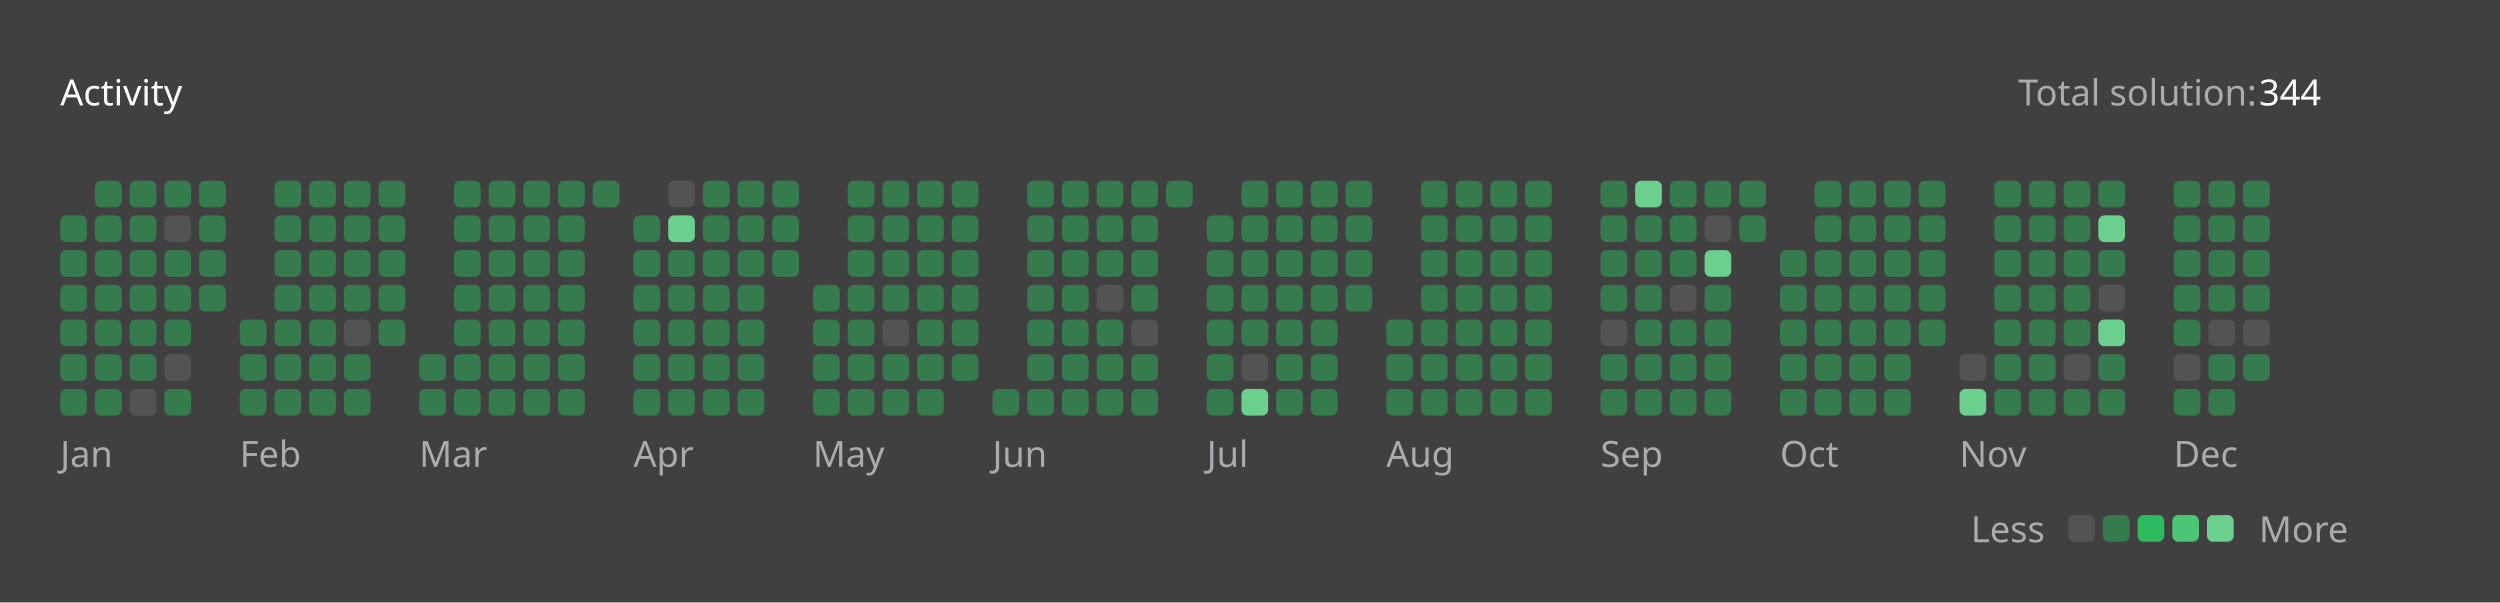
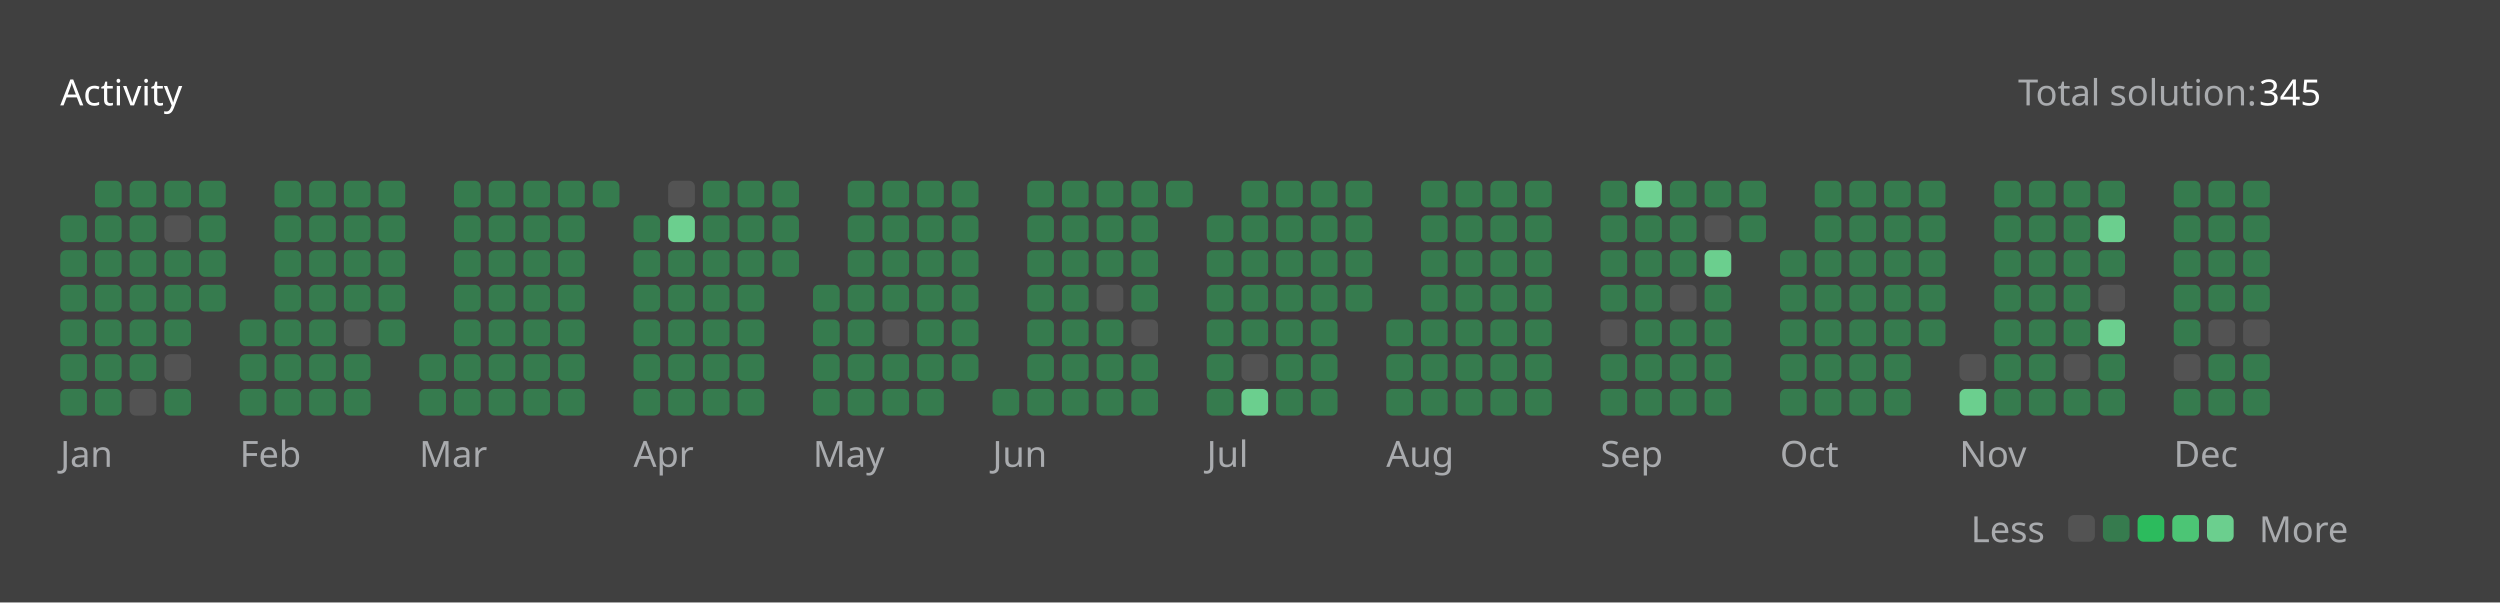
<svg xmlns="http://www.w3.org/2000/svg" version="1.1" height="200" width="830" viewBox="0 0 830 200">
  <style>*{font-family: "Segoe UI", Tahoma, Geneva, Verdana, sans-serif;}</style>
  <style>.title{font-weight: 500;font-size: 1rem;}</style>
  <style>.rotate-90{transform: rotate(-90deg);transform-origin: center;transform-box: fill-box;}</style>
  <style>.state{font-size: .75rem;}</style>
  <style>.light{color: #ffffff;fill: #ffffff;}</style>
  <style>.light-gray{color: #eff2f699;fill: #eff2f699;}</style>
  <style>.dark-gray{color: #ebebf54d;fill: #ebebf54d;}</style>
  <style>.gray{color: #747474;fill: #747474;}</style>
  <style>.orange{color: #ffa116;fill: #ffa116;}</style>
  <style>.background{color: #404040;fill: #404040;}</style>
  <style>.level-1-block{fill: #ffffff1a;}</style>
  <style>.level-2-block{fill: #2cb55d80;}</style>
  <style>.level-3-block{fill: #2cbb5dff;}</style>
  <style>.level-4-block{fill: #4cc575ff;}</style>
  <style>.level-5-block{fill: #6bcf8eff;}</style>
  <rect fill="#404040" x="0" y="0" width="830" height="200" rx="0.5rem" />
  <g text-anchor="start" text-decoration="1" class="title">
    <text x="20" y="35">
      <tspan class="light">Activity</tspan>
      <tspan class="orange" />
    </text>
  </g>
  <g class="state">
    <text x="670" y="35" class="light-gray"> Total solution: </text>
-     <text x="750" y="35" class="light"> 344 </text>
+     <text x="750" y="35" class="light"> 345 </text>
    <text x="678.88" y="180" class="light-gray" text-anchor="end">Less</text>
    <rect x="686.64" y="171" width="8.86" height="8.86" rx="2" ry="2" class="level-1-block" />
    <rect x="698.16" y="171" width="8.86" height="8.86" rx="2" ry="2" class="level-2-block" />
    <rect x="709.68" y="171" width="8.86" height="8.86" rx="2" ry="2" class="level-3-block" />
    <rect x="721.2" y="171" width="8.86" height="8.86" rx="2" ry="2" class="level-4-block" />
    <rect x="732.72" y="171" width="8.86" height="8.86" rx="2" ry="2" class="level-5-block" />
    <text x="750" y="180" class="light-gray">More</text>
  </g>
  <g x="20" y="60">
    <g x="20" y="60">
      <g x="20.0" y="60">
        <rect x="20.0" y="71.52" width="8.86" height="8.86" rx="2" ry="2" class="level-2-block" />
        <rect x="20.0" y="83.04" width="8.86" height="8.86" rx="2" ry="2" class="level-2-block" />
        <rect x="20.0" y="94.56" width="8.86" height="8.86" rx="2" ry="2" class="level-2-block" />
        <rect x="20.0" y="106.08" width="8.86" height="8.86" rx="2" ry="2" class="level-2-block" />
        <rect x="20.0" y="117.6" width="8.86" height="8.86" rx="2" ry="2" class="level-2-block" />
        <rect x="20.0" y="129.12" width="8.86" height="8.86" rx="2" ry="2" class="level-2-block" />
      </g>
      <g x="31.52" y="60">
        <rect x="31.52" y="60.0" width="8.86" height="8.86" rx="2" ry="2" class="level-2-block" />
        <rect x="31.52" y="71.52" width="8.86" height="8.86" rx="2" ry="2" class="level-2-block" />
        <rect x="31.52" y="83.04" width="8.86" height="8.86" rx="2" ry="2" class="level-2-block" />
        <rect x="31.52" y="94.56" width="8.86" height="8.86" rx="2" ry="2" class="level-2-block" />
        <rect x="31.52" y="106.08" width="8.86" height="8.86" rx="2" ry="2" class="level-2-block" />
        <rect x="31.52" y="117.6" width="8.86" height="8.86" rx="2" ry="2" class="level-2-block" />
        <rect x="31.52" y="129.12" width="8.86" height="8.86" rx="2" ry="2" class="level-2-block" />
      </g>
      <g x="43.04" y="60">
        <rect x="43.04" y="60.0" width="8.86" height="8.86" rx="2" ry="2" class="level-2-block" />
        <rect x="43.04" y="71.52" width="8.86" height="8.86" rx="2" ry="2" class="level-2-block" />
        <rect x="43.04" y="83.04" width="8.86" height="8.86" rx="2" ry="2" class="level-2-block" />
        <rect x="43.04" y="94.56" width="8.86" height="8.86" rx="2" ry="2" class="level-2-block" />
        <rect x="43.04" y="106.08" width="8.86" height="8.86" rx="2" ry="2" class="level-2-block" />
        <rect x="43.04" y="117.6" width="8.86" height="8.86" rx="2" ry="2" class="level-2-block" />
        <rect x="43.04" y="129.12" width="8.86" height="8.86" rx="2" ry="2" class="level-1-block" />
      </g>
      <g x="54.56" y="60">
        <rect x="54.56" y="60.0" width="8.86" height="8.86" rx="2" ry="2" class="level-2-block" />
        <rect x="54.56" y="71.52" width="8.86" height="8.86" rx="2" ry="2" class="level-1-block" />
        <rect x="54.56" y="83.04" width="8.86" height="8.86" rx="2" ry="2" class="level-2-block" />
        <rect x="54.56" y="94.56" width="8.86" height="8.86" rx="2" ry="2" class="level-2-block" />
        <rect x="54.56" y="106.08" width="8.86" height="8.86" rx="2" ry="2" class="level-2-block" />
        <rect x="54.56" y="117.6" width="8.86" height="8.86" rx="2" ry="2" class="level-1-block" />
        <rect x="54.56" y="129.12" width="8.86" height="8.86" rx="2" ry="2" class="level-2-block" />
      </g>
      <g x="66.08" y="60">
        <rect x="66.08" y="60.0" width="8.86" height="8.86" rx="2" ry="2" class="level-2-block" />
        <rect x="66.08" y="71.52" width="8.86" height="8.86" rx="2" ry="2" class="level-2-block" />
        <rect x="66.08" y="83.04" width="8.86" height="8.86" rx="2" ry="2" class="level-2-block" />
        <rect x="66.08" y="94.56" width="8.86" height="8.86" rx="2" ry="2" class="level-2-block" />
      </g>
      <text x="20.0" y="155" class="light-gray state">Jan</text>
    </g>
  </g>
  <g x="79.6" y="60">
    <g x="79.6" y="60">
      <g x="79.6" y="60">
        <rect x="79.6" y="106.08" width="8.86" height="8.86" rx="2" ry="2" class="level-2-block" />
        <rect x="79.6" y="117.6" width="8.86" height="8.86" rx="2" ry="2" class="level-2-block" />
        <rect x="79.6" y="129.12" width="8.86" height="8.86" rx="2" ry="2" class="level-2-block" />
      </g>
      <g x="91.12" y="60">
        <rect x="91.12" y="60.0" width="8.86" height="8.86" rx="2" ry="2" class="level-2-block" />
        <rect x="91.12" y="71.52" width="8.86" height="8.86" rx="2" ry="2" class="level-2-block" />
        <rect x="91.12" y="83.04" width="8.86" height="8.86" rx="2" ry="2" class="level-2-block" />
        <rect x="91.12" y="94.56" width="8.86" height="8.86" rx="2" ry="2" class="level-2-block" />
        <rect x="91.12" y="106.08" width="8.86" height="8.86" rx="2" ry="2" class="level-2-block" />
        <rect x="91.12" y="117.6" width="8.86" height="8.86" rx="2" ry="2" class="level-2-block" />
        <rect x="91.12" y="129.12" width="8.86" height="8.86" rx="2" ry="2" class="level-2-block" />
      </g>
      <g x="102.64" y="60">
        <rect x="102.64" y="60.0" width="8.86" height="8.86" rx="2" ry="2" class="level-2-block" />
        <rect x="102.64" y="71.52" width="8.86" height="8.86" rx="2" ry="2" class="level-2-block" />
        <rect x="102.64" y="83.04" width="8.86" height="8.86" rx="2" ry="2" class="level-2-block" />
        <rect x="102.64" y="94.56" width="8.86" height="8.86" rx="2" ry="2" class="level-2-block" />
        <rect x="102.64" y="106.08" width="8.86" height="8.86" rx="2" ry="2" class="level-2-block" />
        <rect x="102.64" y="117.6" width="8.86" height="8.86" rx="2" ry="2" class="level-2-block" />
        <rect x="102.64" y="129.12" width="8.86" height="8.86" rx="2" ry="2" class="level-2-block" />
      </g>
      <g x="114.16" y="60">
        <rect x="114.16" y="60.0" width="8.86" height="8.86" rx="2" ry="2" class="level-2-block" />
        <rect x="114.16" y="71.52" width="8.86" height="8.86" rx="2" ry="2" class="level-2-block" />
        <rect x="114.16" y="83.04" width="8.86" height="8.86" rx="2" ry="2" class="level-2-block" />
        <rect x="114.16" y="94.56" width="8.86" height="8.86" rx="2" ry="2" class="level-2-block" />
        <rect x="114.16" y="106.08" width="8.86" height="8.86" rx="2" ry="2" class="level-1-block" />
        <rect x="114.16" y="117.6" width="8.86" height="8.86" rx="2" ry="2" class="level-2-block" />
        <rect x="114.16" y="129.12" width="8.86" height="8.86" rx="2" ry="2" class="level-2-block" />
      </g>
      <g x="125.68" y="60">
        <rect x="125.68" y="60.0" width="8.86" height="8.86" rx="2" ry="2" class="level-2-block" />
        <rect x="125.68" y="71.52" width="8.86" height="8.86" rx="2" ry="2" class="level-2-block" />
        <rect x="125.68" y="83.04" width="8.86" height="8.86" rx="2" ry="2" class="level-2-block" />
        <rect x="125.68" y="94.56" width="8.86" height="8.86" rx="2" ry="2" class="level-2-block" />
        <rect x="125.68" y="106.08" width="8.86" height="8.86" rx="2" ry="2" class="level-2-block" />
      </g>
      <text x="79.6" y="155" class="light-gray state">Feb</text>
    </g>
  </g>
  <g x="139.2" y="60">
    <g x="139.2" y="60">
      <g x="139.2" y="60">
        <rect x="139.2" y="117.6" width="8.86" height="8.86" rx="2" ry="2" class="level-2-block" />
        <rect x="139.2" y="129.12" width="8.86" height="8.86" rx="2" ry="2" class="level-2-block" />
      </g>
      <g x="150.72" y="60">
        <rect x="150.72" y="60.0" width="8.86" height="8.86" rx="2" ry="2" class="level-2-block" />
        <rect x="150.72" y="71.52" width="8.86" height="8.86" rx="2" ry="2" class="level-2-block" />
        <rect x="150.72" y="83.04" width="8.86" height="8.86" rx="2" ry="2" class="level-2-block" />
        <rect x="150.72" y="94.56" width="8.86" height="8.86" rx="2" ry="2" class="level-2-block" />
        <rect x="150.72" y="106.08" width="8.86" height="8.86" rx="2" ry="2" class="level-2-block" />
        <rect x="150.72" y="117.6" width="8.86" height="8.86" rx="2" ry="2" class="level-2-block" />
        <rect x="150.72" y="129.12" width="8.86" height="8.86" rx="2" ry="2" class="level-2-block" />
      </g>
      <g x="162.24" y="60">
        <rect x="162.24" y="60.0" width="8.86" height="8.86" rx="2" ry="2" class="level-2-block" />
        <rect x="162.24" y="71.52" width="8.86" height="8.86" rx="2" ry="2" class="level-2-block" />
        <rect x="162.24" y="83.04" width="8.86" height="8.86" rx="2" ry="2" class="level-2-block" />
        <rect x="162.24" y="94.56" width="8.86" height="8.86" rx="2" ry="2" class="level-2-block" />
        <rect x="162.24" y="106.08" width="8.86" height="8.86" rx="2" ry="2" class="level-2-block" />
        <rect x="162.24" y="117.6" width="8.86" height="8.86" rx="2" ry="2" class="level-2-block" />
        <rect x="162.24" y="129.12" width="8.86" height="8.86" rx="2" ry="2" class="level-2-block" />
      </g>
      <g x="173.76" y="60">
        <rect x="173.76" y="60.0" width="8.86" height="8.86" rx="2" ry="2" class="level-2-block" />
        <rect x="173.76" y="71.52" width="8.86" height="8.86" rx="2" ry="2" class="level-2-block" />
        <rect x="173.76" y="83.04" width="8.86" height="8.86" rx="2" ry="2" class="level-2-block" />
        <rect x="173.76" y="94.56" width="8.86" height="8.86" rx="2" ry="2" class="level-2-block" />
        <rect x="173.76" y="106.08" width="8.86" height="8.86" rx="2" ry="2" class="level-2-block" />
        <rect x="173.76" y="117.6" width="8.86" height="8.86" rx="2" ry="2" class="level-2-block" />
        <rect x="173.76" y="129.12" width="8.86" height="8.86" rx="2" ry="2" class="level-2-block" />
      </g>
      <g x="185.28" y="60">
        <rect x="185.28" y="60.0" width="8.86" height="8.86" rx="2" ry="2" class="level-2-block" />
        <rect x="185.28" y="71.52" width="8.86" height="8.86" rx="2" ry="2" class="level-2-block" />
        <rect x="185.28" y="83.04" width="8.86" height="8.86" rx="2" ry="2" class="level-2-block" />
        <rect x="185.28" y="94.56" width="8.86" height="8.86" rx="2" ry="2" class="level-2-block" />
        <rect x="185.28" y="106.08" width="8.86" height="8.86" rx="2" ry="2" class="level-2-block" />
        <rect x="185.28" y="117.6" width="8.86" height="8.86" rx="2" ry="2" class="level-2-block" />
        <rect x="185.28" y="129.12" width="8.86" height="8.86" rx="2" ry="2" class="level-2-block" />
      </g>
      <g x="196.8" y="60">
        <rect x="196.8" y="60.0" width="8.86" height="8.86" rx="2" ry="2" class="level-2-block" />
      </g>
      <text x="139.2" y="155" class="light-gray state">Mar</text>
    </g>
  </g>
  <g x="210.32" y="60">
    <g x="210.32" y="60">
      <g x="210.32" y="60">
        <rect x="210.32" y="71.52" width="8.86" height="8.86" rx="2" ry="2" class="level-2-block" />
        <rect x="210.32" y="83.04" width="8.86" height="8.86" rx="2" ry="2" class="level-2-block" />
        <rect x="210.32" y="94.56" width="8.86" height="8.86" rx="2" ry="2" class="level-2-block" />
        <rect x="210.32" y="106.08" width="8.86" height="8.86" rx="2" ry="2" class="level-2-block" />
        <rect x="210.32" y="117.6" width="8.86" height="8.86" rx="2" ry="2" class="level-2-block" />
        <rect x="210.32" y="129.12" width="8.86" height="8.86" rx="2" ry="2" class="level-2-block" />
      </g>
      <g x="221.84" y="60">
        <rect x="221.84" y="60.0" width="8.86" height="8.86" rx="2" ry="2" class="level-1-block" />
        <rect x="221.84" y="71.52" width="8.86" height="8.86" rx="2" ry="2" class="level-5-block" />
        <rect x="221.84" y="83.04" width="8.86" height="8.86" rx="2" ry="2" class="level-2-block" />
        <rect x="221.84" y="94.56" width="8.86" height="8.86" rx="2" ry="2" class="level-2-block" />
        <rect x="221.84" y="106.08" width="8.86" height="8.86" rx="2" ry="2" class="level-2-block" />
        <rect x="221.84" y="117.6" width="8.86" height="8.86" rx="2" ry="2" class="level-2-block" />
        <rect x="221.84" y="129.12" width="8.86" height="8.86" rx="2" ry="2" class="level-2-block" />
      </g>
      <g x="233.36" y="60">
        <rect x="233.36" y="60.0" width="8.86" height="8.86" rx="2" ry="2" class="level-2-block" />
        <rect x="233.36" y="71.52" width="8.86" height="8.86" rx="2" ry="2" class="level-2-block" />
        <rect x="233.36" y="83.04" width="8.86" height="8.86" rx="2" ry="2" class="level-2-block" />
        <rect x="233.36" y="94.56" width="8.86" height="8.86" rx="2" ry="2" class="level-2-block" />
        <rect x="233.36" y="106.08" width="8.86" height="8.86" rx="2" ry="2" class="level-2-block" />
        <rect x="233.36" y="117.6" width="8.86" height="8.86" rx="2" ry="2" class="level-2-block" />
        <rect x="233.36" y="129.12" width="8.86" height="8.86" rx="2" ry="2" class="level-2-block" />
      </g>
      <g x="244.88" y="60">
        <rect x="244.88" y="60.0" width="8.86" height="8.86" rx="2" ry="2" class="level-2-block" />
        <rect x="244.88" y="71.52" width="8.86" height="8.86" rx="2" ry="2" class="level-2-block" />
        <rect x="244.88" y="83.04" width="8.86" height="8.86" rx="2" ry="2" class="level-2-block" />
        <rect x="244.88" y="94.56" width="8.86" height="8.86" rx="2" ry="2" class="level-2-block" />
        <rect x="244.88" y="106.08" width="8.86" height="8.86" rx="2" ry="2" class="level-2-block" />
        <rect x="244.88" y="117.6" width="8.86" height="8.86" rx="2" ry="2" class="level-2-block" />
        <rect x="244.88" y="129.12" width="8.86" height="8.86" rx="2" ry="2" class="level-2-block" />
      </g>
      <g x="256.4" y="60">
        <rect x="256.4" y="60.0" width="8.86" height="8.86" rx="2" ry="2" class="level-2-block" />
        <rect x="256.4" y="71.52" width="8.86" height="8.86" rx="2" ry="2" class="level-2-block" />
        <rect x="256.4" y="83.04" width="8.86" height="8.86" rx="2" ry="2" class="level-2-block" />
      </g>
      <text x="210.32" y="155" class="light-gray state">Apr</text>
    </g>
  </g>
  <g x="269.92" y="60">
    <g x="269.92" y="60">
      <g x="269.92" y="60">
        <rect x="269.92" y="94.56" width="8.86" height="8.86" rx="2" ry="2" class="level-2-block" />
        <rect x="269.92" y="106.08" width="8.86" height="8.86" rx="2" ry="2" class="level-2-block" />
        <rect x="269.92" y="117.6" width="8.86" height="8.86" rx="2" ry="2" class="level-2-block" />
        <rect x="269.92" y="129.12" width="8.86" height="8.86" rx="2" ry="2" class="level-2-block" />
      </g>
      <g x="281.44" y="60">
        <rect x="281.44" y="60.0" width="8.86" height="8.86" rx="2" ry="2" class="level-2-block" />
        <rect x="281.44" y="71.52" width="8.86" height="8.86" rx="2" ry="2" class="level-2-block" />
        <rect x="281.44" y="83.04" width="8.86" height="8.86" rx="2" ry="2" class="level-2-block" />
        <rect x="281.44" y="94.56" width="8.86" height="8.86" rx="2" ry="2" class="level-2-block" />
        <rect x="281.44" y="106.08" width="8.86" height="8.86" rx="2" ry="2" class="level-2-block" />
        <rect x="281.44" y="117.6" width="8.86" height="8.86" rx="2" ry="2" class="level-2-block" />
        <rect x="281.44" y="129.12" width="8.86" height="8.86" rx="2" ry="2" class="level-2-block" />
      </g>
      <g x="292.96" y="60">
        <rect x="292.96" y="60.0" width="8.86" height="8.86" rx="2" ry="2" class="level-2-block" />
        <rect x="292.96" y="71.52" width="8.86" height="8.86" rx="2" ry="2" class="level-2-block" />
        <rect x="292.96" y="83.04" width="8.86" height="8.86" rx="2" ry="2" class="level-2-block" />
        <rect x="292.96" y="94.56" width="8.86" height="8.86" rx="2" ry="2" class="level-2-block" />
        <rect x="292.96" y="106.08" width="8.86" height="8.86" rx="2" ry="2" class="level-1-block" />
        <rect x="292.96" y="117.6" width="8.86" height="8.86" rx="2" ry="2" class="level-2-block" />
        <rect x="292.96" y="129.12" width="8.86" height="8.86" rx="2" ry="2" class="level-2-block" />
      </g>
      <g x="304.48" y="60">
        <rect x="304.48" y="60.0" width="8.86" height="8.86" rx="2" ry="2" class="level-2-block" />
        <rect x="304.48" y="71.52" width="8.86" height="8.86" rx="2" ry="2" class="level-2-block" />
        <rect x="304.48" y="83.04" width="8.86" height="8.86" rx="2" ry="2" class="level-2-block" />
        <rect x="304.48" y="94.56" width="8.86" height="8.86" rx="2" ry="2" class="level-2-block" />
        <rect x="304.48" y="106.08" width="8.86" height="8.86" rx="2" ry="2" class="level-2-block" />
        <rect x="304.48" y="117.6" width="8.86" height="8.86" rx="2" ry="2" class="level-2-block" />
        <rect x="304.48" y="129.12" width="8.86" height="8.86" rx="2" ry="2" class="level-2-block" />
      </g>
      <g x="316" y="60">
        <rect x="316" y="60.0" width="8.86" height="8.86" rx="2" ry="2" class="level-2-block" />
        <rect x="316" y="71.52" width="8.86" height="8.86" rx="2" ry="2" class="level-2-block" />
        <rect x="316" y="83.04" width="8.86" height="8.86" rx="2" ry="2" class="level-2-block" />
        <rect x="316" y="94.56" width="8.86" height="8.86" rx="2" ry="2" class="level-2-block" />
        <rect x="316" y="106.08" width="8.86" height="8.86" rx="2" ry="2" class="level-2-block" />
        <rect x="316" y="117.6" width="8.86" height="8.86" rx="2" ry="2" class="level-2-block" />
      </g>
      <text x="269.92" y="155" class="light-gray state">May</text>
    </g>
  </g>
  <g x="329.52" y="60">
    <g x="329.52" y="60">
      <g x="329.52" y="60">
        <rect x="329.52" y="129.12" width="8.86" height="8.86" rx="2" ry="2" class="level-2-block" />
      </g>
      <g x="341.04" y="60">
        <rect x="341.04" y="60.0" width="8.86" height="8.86" rx="2" ry="2" class="level-2-block" />
        <rect x="341.04" y="71.52" width="8.86" height="8.86" rx="2" ry="2" class="level-2-block" />
        <rect x="341.04" y="83.04" width="8.86" height="8.86" rx="2" ry="2" class="level-2-block" />
        <rect x="341.04" y="94.56" width="8.86" height="8.86" rx="2" ry="2" class="level-2-block" />
        <rect x="341.04" y="106.08" width="8.86" height="8.86" rx="2" ry="2" class="level-2-block" />
        <rect x="341.04" y="117.6" width="8.86" height="8.86" rx="2" ry="2" class="level-2-block" />
        <rect x="341.04" y="129.12" width="8.86" height="8.86" rx="2" ry="2" class="level-2-block" />
      </g>
      <g x="352.56" y="60">
        <rect x="352.56" y="60.0" width="8.86" height="8.86" rx="2" ry="2" class="level-2-block" />
        <rect x="352.56" y="71.52" width="8.86" height="8.86" rx="2" ry="2" class="level-2-block" />
        <rect x="352.56" y="83.04" width="8.86" height="8.86" rx="2" ry="2" class="level-2-block" />
        <rect x="352.56" y="94.56" width="8.86" height="8.86" rx="2" ry="2" class="level-2-block" />
        <rect x="352.56" y="106.08" width="8.86" height="8.86" rx="2" ry="2" class="level-2-block" />
        <rect x="352.56" y="117.6" width="8.86" height="8.86" rx="2" ry="2" class="level-2-block" />
        <rect x="352.56" y="129.12" width="8.86" height="8.86" rx="2" ry="2" class="level-2-block" />
      </g>
      <g x="364.08" y="60">
        <rect x="364.08" y="60.0" width="8.86" height="8.86" rx="2" ry="2" class="level-2-block" />
        <rect x="364.08" y="71.52" width="8.86" height="8.86" rx="2" ry="2" class="level-2-block" />
        <rect x="364.08" y="83.04" width="8.86" height="8.86" rx="2" ry="2" class="level-2-block" />
        <rect x="364.08" y="94.56" width="8.86" height="8.86" rx="2" ry="2" class="level-1-block" />
        <rect x="364.08" y="106.08" width="8.86" height="8.86" rx="2" ry="2" class="level-2-block" />
        <rect x="364.08" y="117.6" width="8.86" height="8.86" rx="2" ry="2" class="level-2-block" />
        <rect x="364.08" y="129.12" width="8.86" height="8.86" rx="2" ry="2" class="level-2-block" />
      </g>
      <g x="375.6" y="60">
        <rect x="375.6" y="60.0" width="8.86" height="8.86" rx="2" ry="2" class="level-2-block" />
        <rect x="375.6" y="71.52" width="8.86" height="8.86" rx="2" ry="2" class="level-2-block" />
        <rect x="375.6" y="83.04" width="8.86" height="8.86" rx="2" ry="2" class="level-2-block" />
        <rect x="375.6" y="94.56" width="8.86" height="8.86" rx="2" ry="2" class="level-2-block" />
        <rect x="375.6" y="106.08" width="8.86" height="8.86" rx="2" ry="2" class="level-1-block" />
        <rect x="375.6" y="117.6" width="8.86" height="8.86" rx="2" ry="2" class="level-2-block" />
        <rect x="375.6" y="129.12" width="8.86" height="8.86" rx="2" ry="2" class="level-2-block" />
      </g>
      <g x="387.12" y="60">
        <rect x="387.12" y="60.0" width="8.86" height="8.86" rx="2" ry="2" class="level-2-block" />
      </g>
      <text x="329.52" y="155" class="light-gray state">Jun</text>
    </g>
  </g>
  <g x="400.64" y="60">
    <g x="400.64" y="60">
      <g x="400.64" y="60">
        <rect x="400.64" y="71.52" width="8.86" height="8.86" rx="2" ry="2" class="level-2-block" />
        <rect x="400.64" y="83.04" width="8.86" height="8.86" rx="2" ry="2" class="level-2-block" />
        <rect x="400.64" y="94.56" width="8.86" height="8.86" rx="2" ry="2" class="level-2-block" />
        <rect x="400.64" y="106.08" width="8.86" height="8.86" rx="2" ry="2" class="level-2-block" />
        <rect x="400.64" y="117.6" width="8.86" height="8.86" rx="2" ry="2" class="level-2-block" />
        <rect x="400.64" y="129.12" width="8.86" height="8.86" rx="2" ry="2" class="level-2-block" />
      </g>
      <g x="412.16" y="60">
        <rect x="412.16" y="60.0" width="8.86" height="8.86" rx="2" ry="2" class="level-2-block" />
        <rect x="412.16" y="71.52" width="8.86" height="8.86" rx="2" ry="2" class="level-2-block" />
        <rect x="412.16" y="83.04" width="8.86" height="8.86" rx="2" ry="2" class="level-2-block" />
        <rect x="412.16" y="94.56" width="8.86" height="8.86" rx="2" ry="2" class="level-2-block" />
        <rect x="412.16" y="106.08" width="8.86" height="8.86" rx="2" ry="2" class="level-2-block" />
        <rect x="412.16" y="117.6" width="8.86" height="8.86" rx="2" ry="2" class="level-1-block" />
        <rect x="412.16" y="129.12" width="8.86" height="8.86" rx="2" ry="2" class="level-5-block" />
      </g>
      <g x="423.68" y="60">
        <rect x="423.68" y="60.0" width="8.86" height="8.86" rx="2" ry="2" class="level-2-block" />
        <rect x="423.68" y="71.52" width="8.86" height="8.86" rx="2" ry="2" class="level-2-block" />
        <rect x="423.68" y="83.04" width="8.86" height="8.86" rx="2" ry="2" class="level-2-block" />
        <rect x="423.68" y="94.56" width="8.86" height="8.86" rx="2" ry="2" class="level-2-block" />
        <rect x="423.68" y="106.08" width="8.86" height="8.86" rx="2" ry="2" class="level-2-block" />
        <rect x="423.68" y="117.6" width="8.86" height="8.86" rx="2" ry="2" class="level-2-block" />
        <rect x="423.68" y="129.12" width="8.86" height="8.86" rx="2" ry="2" class="level-2-block" />
      </g>
      <g x="435.2" y="60">
        <rect x="435.2" y="60.0" width="8.86" height="8.86" rx="2" ry="2" class="level-2-block" />
        <rect x="435.2" y="71.52" width="8.86" height="8.86" rx="2" ry="2" class="level-2-block" />
        <rect x="435.2" y="83.04" width="8.86" height="8.86" rx="2" ry="2" class="level-2-block" />
        <rect x="435.2" y="94.56" width="8.86" height="8.86" rx="2" ry="2" class="level-2-block" />
        <rect x="435.2" y="106.08" width="8.86" height="8.86" rx="2" ry="2" class="level-2-block" />
        <rect x="435.2" y="117.6" width="8.86" height="8.86" rx="2" ry="2" class="level-2-block" />
        <rect x="435.2" y="129.12" width="8.86" height="8.86" rx="2" ry="2" class="level-2-block" />
      </g>
      <g x="446.72" y="60">
        <rect x="446.72" y="60.0" width="8.86" height="8.86" rx="2" ry="2" class="level-2-block" />
        <rect x="446.72" y="71.52" width="8.86" height="8.86" rx="2" ry="2" class="level-2-block" />
        <rect x="446.72" y="83.04" width="8.86" height="8.86" rx="2" ry="2" class="level-2-block" />
        <rect x="446.72" y="94.56" width="8.86" height="8.86" rx="2" ry="2" class="level-2-block" />
      </g>
      <text x="400.64" y="155" class="light-gray state">Jul</text>
    </g>
  </g>
  <g x="460.24" y="60">
    <g x="460.24" y="60">
      <g x="460.24" y="60">
        <rect x="460.24" y="106.08" width="8.86" height="8.86" rx="2" ry="2" class="level-2-block" />
        <rect x="460.24" y="117.6" width="8.86" height="8.86" rx="2" ry="2" class="level-2-block" />
        <rect x="460.24" y="129.12" width="8.86" height="8.86" rx="2" ry="2" class="level-2-block" />
      </g>
      <g x="471.76" y="60">
        <rect x="471.76" y="60.0" width="8.86" height="8.86" rx="2" ry="2" class="level-2-block" />
        <rect x="471.76" y="71.52" width="8.86" height="8.86" rx="2" ry="2" class="level-2-block" />
        <rect x="471.76" y="83.04" width="8.86" height="8.86" rx="2" ry="2" class="level-2-block" />
        <rect x="471.76" y="94.56" width="8.86" height="8.86" rx="2" ry="2" class="level-2-block" />
        <rect x="471.76" y="106.08" width="8.86" height="8.86" rx="2" ry="2" class="level-2-block" />
        <rect x="471.76" y="117.6" width="8.86" height="8.86" rx="2" ry="2" class="level-2-block" />
        <rect x="471.76" y="129.12" width="8.86" height="8.86" rx="2" ry="2" class="level-2-block" />
      </g>
      <g x="483.28" y="60">
        <rect x="483.28" y="60.0" width="8.86" height="8.86" rx="2" ry="2" class="level-2-block" />
        <rect x="483.28" y="71.52" width="8.86" height="8.86" rx="2" ry="2" class="level-2-block" />
        <rect x="483.28" y="83.04" width="8.86" height="8.86" rx="2" ry="2" class="level-2-block" />
        <rect x="483.28" y="94.56" width="8.86" height="8.86" rx="2" ry="2" class="level-2-block" />
        <rect x="483.28" y="106.08" width="8.86" height="8.86" rx="2" ry="2" class="level-2-block" />
        <rect x="483.28" y="117.6" width="8.86" height="8.86" rx="2" ry="2" class="level-2-block" />
        <rect x="483.28" y="129.12" width="8.86" height="8.86" rx="2" ry="2" class="level-2-block" />
      </g>
      <g x="494.8" y="60">
        <rect x="494.8" y="60.0" width="8.86" height="8.86" rx="2" ry="2" class="level-2-block" />
        <rect x="494.8" y="71.52" width="8.86" height="8.86" rx="2" ry="2" class="level-2-block" />
        <rect x="494.8" y="83.04" width="8.86" height="8.86" rx="2" ry="2" class="level-2-block" />
        <rect x="494.8" y="94.56" width="8.86" height="8.86" rx="2" ry="2" class="level-2-block" />
        <rect x="494.8" y="106.08" width="8.86" height="8.86" rx="2" ry="2" class="level-2-block" />
        <rect x="494.8" y="117.6" width="8.86" height="8.86" rx="2" ry="2" class="level-2-block" />
        <rect x="494.8" y="129.12" width="8.86" height="8.86" rx="2" ry="2" class="level-2-block" />
      </g>
      <g x="506.32" y="60">
        <rect x="506.32" y="60.0" width="8.86" height="8.86" rx="2" ry="2" class="level-2-block" />
        <rect x="506.32" y="71.52" width="8.86" height="8.86" rx="2" ry="2" class="level-2-block" />
        <rect x="506.32" y="83.04" width="8.86" height="8.86" rx="2" ry="2" class="level-2-block" />
        <rect x="506.32" y="94.56" width="8.86" height="8.86" rx="2" ry="2" class="level-2-block" />
        <rect x="506.32" y="106.08" width="8.86" height="8.86" rx="2" ry="2" class="level-2-block" />
        <rect x="506.32" y="117.6" width="8.86" height="8.86" rx="2" ry="2" class="level-2-block" />
        <rect x="506.32" y="129.12" width="8.86" height="8.86" rx="2" ry="2" class="level-2-block" />
      </g>
      <text x="460.24" y="155" class="light-gray state">Aug</text>
    </g>
  </g>
  <g x="531.36" y="60">
    <g x="531.36" y="60">
      <g x="531.36" y="60">
        <rect x="531.36" y="60.0" width="8.86" height="8.86" rx="2" ry="2" class="level-2-block" />
        <rect x="531.36" y="71.52" width="8.86" height="8.86" rx="2" ry="2" class="level-2-block" />
        <rect x="531.36" y="83.04" width="8.86" height="8.86" rx="2" ry="2" class="level-2-block" />
        <rect x="531.36" y="94.56" width="8.86" height="8.86" rx="2" ry="2" class="level-2-block" />
        <rect x="531.36" y="106.08" width="8.86" height="8.86" rx="2" ry="2" class="level-1-block" />
        <rect x="531.36" y="117.6" width="8.86" height="8.86" rx="2" ry="2" class="level-2-block" />
        <rect x="531.36" y="129.12" width="8.86" height="8.86" rx="2" ry="2" class="level-2-block" />
      </g>
      <g x="542.88" y="60">
        <rect x="542.88" y="60.0" width="8.86" height="8.86" rx="2" ry="2" class="level-5-block" />
        <rect x="542.88" y="71.52" width="8.86" height="8.86" rx="2" ry="2" class="level-2-block" />
        <rect x="542.88" y="83.04" width="8.86" height="8.86" rx="2" ry="2" class="level-2-block" />
        <rect x="542.88" y="94.56" width="8.86" height="8.86" rx="2" ry="2" class="level-2-block" />
        <rect x="542.88" y="106.08" width="8.86" height="8.86" rx="2" ry="2" class="level-2-block" />
        <rect x="542.88" y="117.6" width="8.86" height="8.86" rx="2" ry="2" class="level-2-block" />
        <rect x="542.88" y="129.12" width="8.86" height="8.86" rx="2" ry="2" class="level-2-block" />
      </g>
      <g x="554.4" y="60">
        <rect x="554.4" y="60.0" width="8.86" height="8.86" rx="2" ry="2" class="level-2-block" />
        <rect x="554.4" y="71.52" width="8.86" height="8.86" rx="2" ry="2" class="level-2-block" />
        <rect x="554.4" y="83.04" width="8.86" height="8.86" rx="2" ry="2" class="level-2-block" />
        <rect x="554.4" y="94.56" width="8.86" height="8.86" rx="2" ry="2" class="level-1-block" />
        <rect x="554.4" y="106.08" width="8.86" height="8.86" rx="2" ry="2" class="level-2-block" />
        <rect x="554.4" y="117.6" width="8.86" height="8.86" rx="2" ry="2" class="level-2-block" />
        <rect x="554.4" y="129.12" width="8.86" height="8.86" rx="2" ry="2" class="level-2-block" />
      </g>
      <g x="565.92" y="60">
        <rect x="565.92" y="60.0" width="8.86" height="8.86" rx="2" ry="2" class="level-2-block" />
        <rect x="565.92" y="71.52" width="8.86" height="8.86" rx="2" ry="2" class="level-1-block" />
        <rect x="565.92" y="83.04" width="8.86" height="8.86" rx="2" ry="2" class="level-5-block" />
        <rect x="565.92" y="94.56" width="8.86" height="8.86" rx="2" ry="2" class="level-2-block" />
        <rect x="565.92" y="106.08" width="8.86" height="8.86" rx="2" ry="2" class="level-2-block" />
        <rect x="565.92" y="117.6" width="8.86" height="8.86" rx="2" ry="2" class="level-2-block" />
        <rect x="565.92" y="129.12" width="8.86" height="8.86" rx="2" ry="2" class="level-2-block" />
      </g>
      <g x="577.44" y="60">
        <rect x="577.44" y="60.0" width="8.86" height="8.86" rx="2" ry="2" class="level-2-block" />
        <rect x="577.44" y="71.52" width="8.86" height="8.86" rx="2" ry="2" class="level-2-block" />
      </g>
      <text x="531.36" y="155" class="light-gray state">Sep</text>
    </g>
  </g>
  <g x="590.96" y="60">
    <g x="590.96" y="60">
      <g x="590.96" y="60">
        <rect x="590.96" y="83.04" width="8.86" height="8.86" rx="2" ry="2" class="level-2-block" />
        <rect x="590.96" y="94.56" width="8.86" height="8.86" rx="2" ry="2" class="level-2-block" />
        <rect x="590.96" y="106.08" width="8.86" height="8.86" rx="2" ry="2" class="level-2-block" />
        <rect x="590.96" y="117.6" width="8.86" height="8.86" rx="2" ry="2" class="level-2-block" />
        <rect x="590.96" y="129.12" width="8.86" height="8.86" rx="2" ry="2" class="level-2-block" />
      </g>
      <g x="602.48" y="60">
        <rect x="602.48" y="60.0" width="8.86" height="8.86" rx="2" ry="2" class="level-2-block" />
        <rect x="602.48" y="71.52" width="8.86" height="8.86" rx="2" ry="2" class="level-2-block" />
        <rect x="602.48" y="83.04" width="8.86" height="8.86" rx="2" ry="2" class="level-2-block" />
        <rect x="602.48" y="94.56" width="8.86" height="8.86" rx="2" ry="2" class="level-2-block" />
        <rect x="602.48" y="106.08" width="8.86" height="8.86" rx="2" ry="2" class="level-2-block" />
        <rect x="602.48" y="117.6" width="8.86" height="8.86" rx="2" ry="2" class="level-2-block" />
        <rect x="602.48" y="129.12" width="8.86" height="8.86" rx="2" ry="2" class="level-2-block" />
      </g>
      <g x="614.0" y="60">
        <rect x="614.0" y="60.0" width="8.86" height="8.86" rx="2" ry="2" class="level-2-block" />
        <rect x="614.0" y="71.52" width="8.86" height="8.86" rx="2" ry="2" class="level-2-block" />
        <rect x="614.0" y="83.04" width="8.86" height="8.86" rx="2" ry="2" class="level-2-block" />
        <rect x="614.0" y="94.56" width="8.86" height="8.86" rx="2" ry="2" class="level-2-block" />
        <rect x="614.0" y="106.08" width="8.86" height="8.86" rx="2" ry="2" class="level-2-block" />
        <rect x="614.0" y="117.6" width="8.86" height="8.86" rx="2" ry="2" class="level-2-block" />
        <rect x="614.0" y="129.12" width="8.86" height="8.86" rx="2" ry="2" class="level-2-block" />
      </g>
      <g x="625.52" y="60">
        <rect x="625.52" y="60.0" width="8.86" height="8.86" rx="2" ry="2" class="level-2-block" />
        <rect x="625.52" y="71.52" width="8.86" height="8.86" rx="2" ry="2" class="level-2-block" />
        <rect x="625.52" y="83.04" width="8.86" height="8.86" rx="2" ry="2" class="level-2-block" />
        <rect x="625.52" y="94.56" width="8.86" height="8.86" rx="2" ry="2" class="level-2-block" />
        <rect x="625.52" y="106.08" width="8.86" height="8.86" rx="2" ry="2" class="level-2-block" />
        <rect x="625.52" y="117.6" width="8.86" height="8.86" rx="2" ry="2" class="level-2-block" />
        <rect x="625.52" y="129.12" width="8.86" height="8.86" rx="2" ry="2" class="level-2-block" />
      </g>
      <g x="637.04" y="60">
        <rect x="637.04" y="60.0" width="8.86" height="8.86" rx="2" ry="2" class="level-2-block" />
        <rect x="637.04" y="71.52" width="8.86" height="8.86" rx="2" ry="2" class="level-2-block" />
        <rect x="637.04" y="83.04" width="8.86" height="8.86" rx="2" ry="2" class="level-2-block" />
        <rect x="637.04" y="94.56" width="8.86" height="8.86" rx="2" ry="2" class="level-2-block" />
        <rect x="637.04" y="106.08" width="8.86" height="8.86" rx="2" ry="2" class="level-2-block" />
      </g>
      <text x="590.96" y="155" class="light-gray state">Oct</text>
    </g>
  </g>
  <g x="650.56" y="60">
    <g x="650.56" y="60">
      <g x="650.56" y="60">
        <rect x="650.56" y="117.6" width="8.86" height="8.86" rx="2" ry="2" class="level-1-block" />
        <rect x="650.56" y="129.12" width="8.86" height="8.86" rx="2" ry="2" class="level-5-block" />
      </g>
      <g x="662.08" y="60">
        <rect x="662.08" y="60.0" width="8.86" height="8.86" rx="2" ry="2" class="level-2-block" />
        <rect x="662.08" y="71.52" width="8.86" height="8.86" rx="2" ry="2" class="level-2-block" />
        <rect x="662.08" y="83.04" width="8.86" height="8.86" rx="2" ry="2" class="level-2-block" />
        <rect x="662.08" y="94.56" width="8.86" height="8.86" rx="2" ry="2" class="level-2-block" />
        <rect x="662.08" y="106.08" width="8.86" height="8.86" rx="2" ry="2" class="level-2-block" />
        <rect x="662.08" y="117.6" width="8.86" height="8.86" rx="2" ry="2" class="level-2-block" />
        <rect x="662.08" y="129.12" width="8.86" height="8.86" rx="2" ry="2" class="level-2-block" />
      </g>
      <g x="673.6" y="60">
        <rect x="673.6" y="60.0" width="8.86" height="8.86" rx="2" ry="2" class="level-2-block" />
        <rect x="673.6" y="71.52" width="8.86" height="8.86" rx="2" ry="2" class="level-2-block" />
        <rect x="673.6" y="83.04" width="8.86" height="8.86" rx="2" ry="2" class="level-2-block" />
        <rect x="673.6" y="94.56" width="8.86" height="8.86" rx="2" ry="2" class="level-2-block" />
        <rect x="673.6" y="106.08" width="8.86" height="8.86" rx="2" ry="2" class="level-2-block" />
        <rect x="673.6" y="117.6" width="8.86" height="8.86" rx="2" ry="2" class="level-2-block" />
        <rect x="673.6" y="129.12" width="8.86" height="8.86" rx="2" ry="2" class="level-2-block" />
      </g>
      <g x="685.12" y="60">
        <rect x="685.12" y="60.0" width="8.86" height="8.86" rx="2" ry="2" class="level-2-block" />
        <rect x="685.12" y="71.52" width="8.86" height="8.86" rx="2" ry="2" class="level-2-block" />
        <rect x="685.12" y="83.04" width="8.86" height="8.86" rx="2" ry="2" class="level-2-block" />
        <rect x="685.12" y="94.56" width="8.86" height="8.86" rx="2" ry="2" class="level-2-block" />
        <rect x="685.12" y="106.08" width="8.86" height="8.86" rx="2" ry="2" class="level-2-block" />
        <rect x="685.12" y="117.6" width="8.86" height="8.86" rx="2" ry="2" class="level-1-block" />
        <rect x="685.12" y="129.12" width="8.86" height="8.86" rx="2" ry="2" class="level-2-block" />
      </g>
      <g x="696.64" y="60">
        <rect x="696.64" y="60.0" width="8.86" height="8.86" rx="2" ry="2" class="level-2-block" />
        <rect x="696.64" y="71.52" width="8.86" height="8.86" rx="2" ry="2" class="level-5-block" />
        <rect x="696.64" y="83.04" width="8.86" height="8.86" rx="2" ry="2" class="level-2-block" />
        <rect x="696.64" y="94.56" width="8.86" height="8.86" rx="2" ry="2" class="level-1-block" />
        <rect x="696.64" y="106.08" width="8.86" height="8.86" rx="2" ry="2" class="level-5-block" />
        <rect x="696.64" y="117.6" width="8.86" height="8.86" rx="2" ry="2" class="level-2-block" />
        <rect x="696.64" y="129.12" width="8.86" height="8.86" rx="2" ry="2" class="level-2-block" />
      </g>
      <text x="650.56" y="155" class="light-gray state">Nov</text>
    </g>
  </g>
  <g x="721.68" y="60">
    <g x="721.68" y="60">
      <g x="721.68" y="60">
        <rect x="721.68" y="60.0" width="8.86" height="8.86" rx="2" ry="2" class="level-2-block" />
        <rect x="721.68" y="71.52" width="8.86" height="8.86" rx="2" ry="2" class="level-2-block" />
        <rect x="721.68" y="83.04" width="8.86" height="8.86" rx="2" ry="2" class="level-2-block" />
        <rect x="721.68" y="94.56" width="8.86" height="8.86" rx="2" ry="2" class="level-2-block" />
        <rect x="721.68" y="106.08" width="8.86" height="8.86" rx="2" ry="2" class="level-2-block" />
        <rect x="721.68" y="117.6" width="8.86" height="8.86" rx="2" ry="2" class="level-1-block" />
        <rect x="721.68" y="129.12" width="8.86" height="8.86" rx="2" ry="2" class="level-2-block" />
      </g>
      <g x="733.2" y="60">
        <rect x="733.2" y="60.0" width="8.86" height="8.86" rx="2" ry="2" class="level-2-block" />
        <rect x="733.2" y="71.52" width="8.86" height="8.86" rx="2" ry="2" class="level-2-block" />
        <rect x="733.2" y="83.04" width="8.86" height="8.86" rx="2" ry="2" class="level-2-block" />
        <rect x="733.2" y="94.56" width="8.86" height="8.86" rx="2" ry="2" class="level-2-block" />
        <rect x="733.2" y="106.08" width="8.86" height="8.86" rx="2" ry="2" class="level-1-block" />
        <rect x="733.2" y="117.6" width="8.86" height="8.86" rx="2" ry="2" class="level-2-block" />
        <rect x="733.2" y="129.12" width="8.86" height="8.86" rx="2" ry="2" class="level-2-block" />
      </g>
      <g x="744.72" y="60">
        <rect x="744.72" y="60.0" width="8.86" height="8.86" rx="2" ry="2" class="level-2-block" />
        <rect x="744.72" y="71.52" width="8.86" height="8.86" rx="2" ry="2" class="level-2-block" />
        <rect x="744.72" y="83.04" width="8.86" height="8.86" rx="2" ry="2" class="level-2-block" />
        <rect x="744.72" y="94.56" width="8.86" height="8.86" rx="2" ry="2" class="level-2-block" />
        <rect x="744.72" y="106.08" width="8.86" height="8.86" rx="2" ry="2" class="level-1-block" />
        <rect x="744.72" y="117.6" width="8.86" height="8.86" rx="2" ry="2" class="level-2-block" />
+         <rect x="744.72" y="129.12" width="8.86" height="8.86" rx="2" ry="2" class="level-2-block" />
      </g>
      <text x="721.68" y="155" class="light-gray state">Dec</text>
    </g>
  </g>
</svg>
